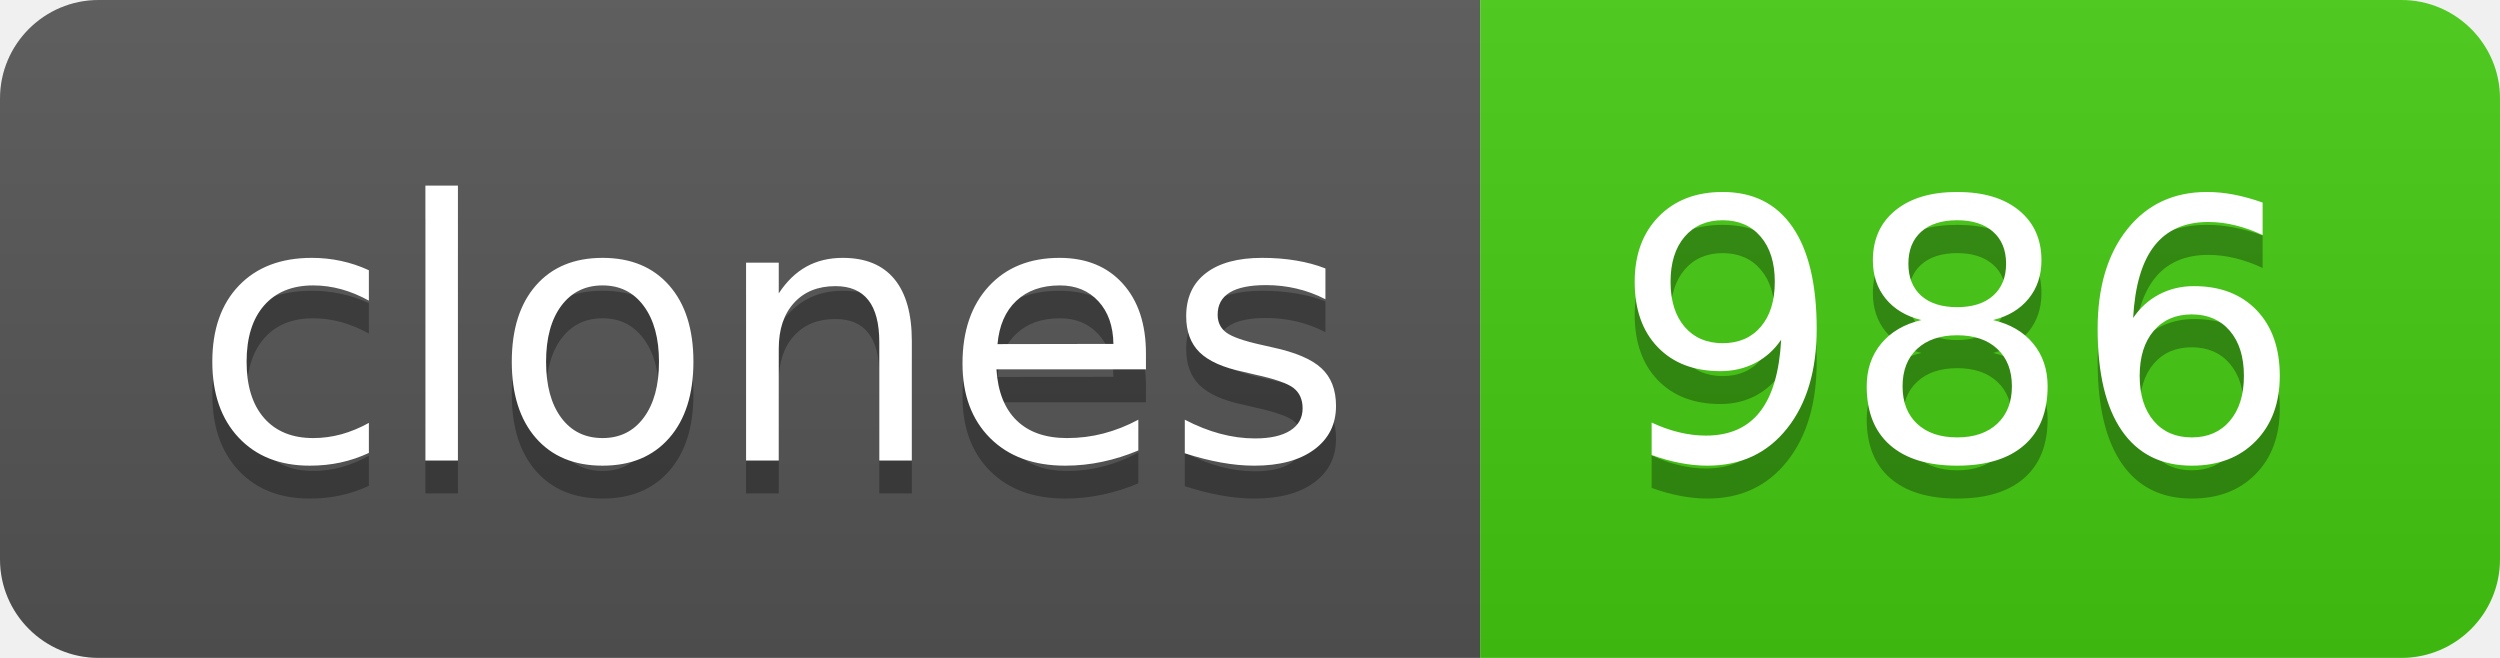
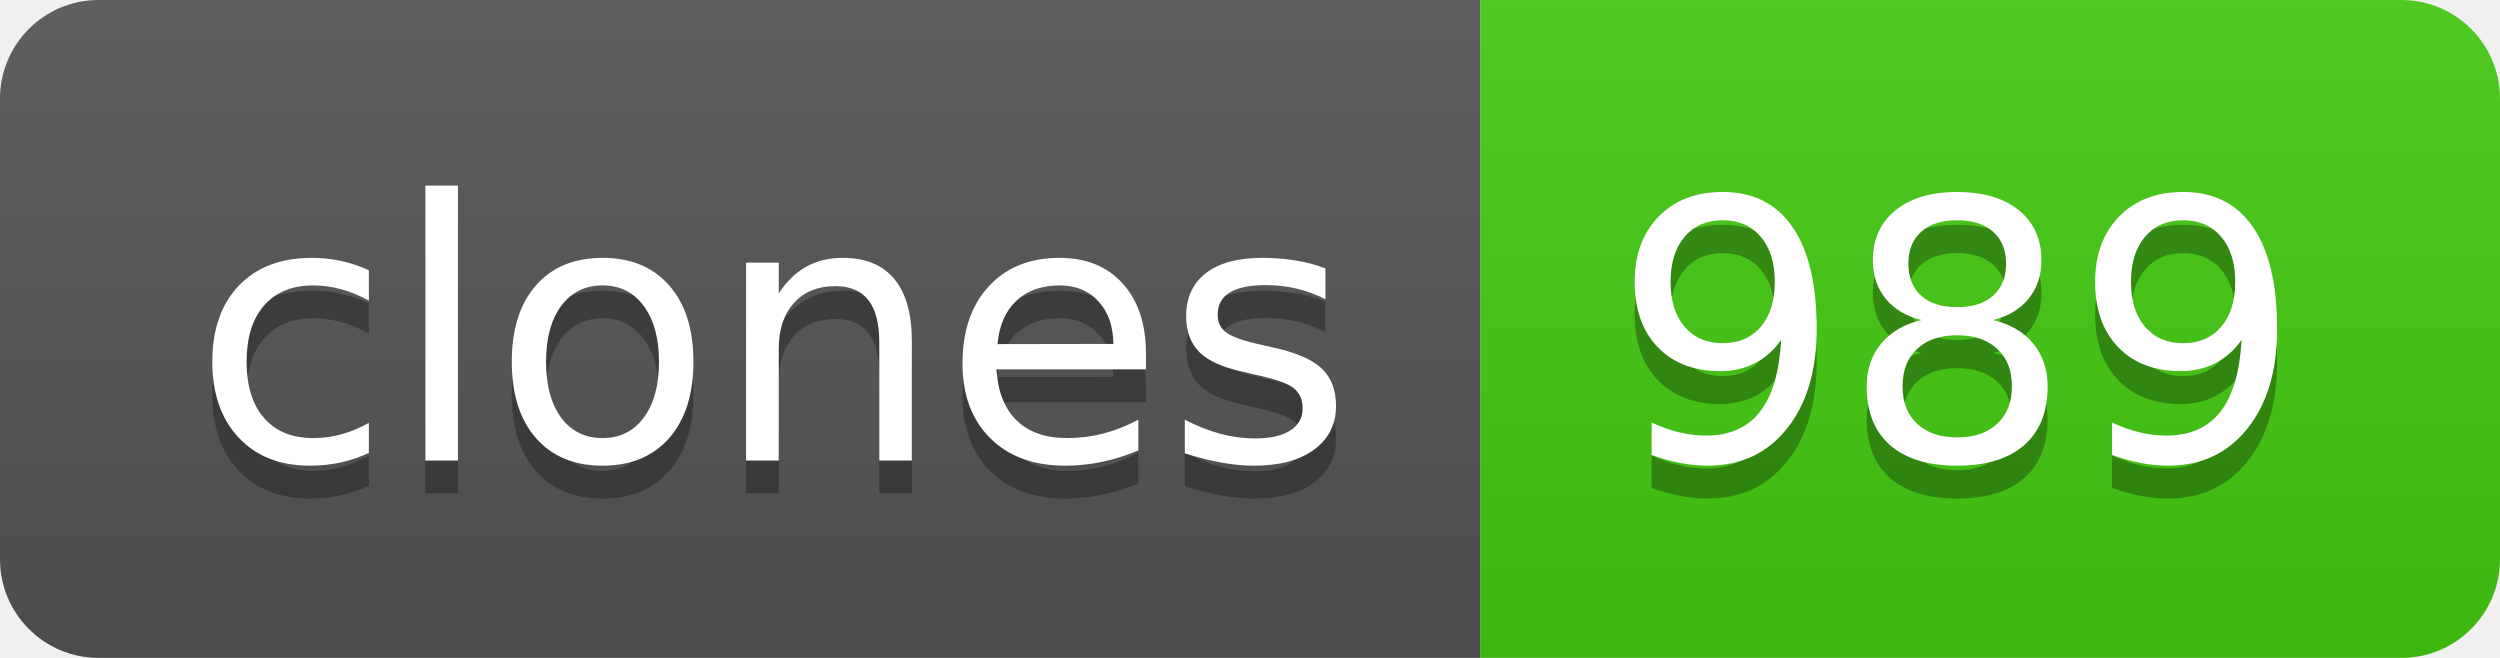
- <svg xmlns="http://www.w3.org/2000/svg" width="76" height="20" role="img" aria-label="clones: 986">
+ <svg xmlns="http://www.w3.org/2000/svg" width="76" height="20" role="img" aria-label="clones: 989">
  <linearGradient id="s" x2="0" y2="100%">
    <stop offset="0" stop-color="#bbb" stop-opacity=".1" />
    <stop offset="1" stop-opacity=".1" />
  </linearGradient>
  <clipPath id="r">
    <rect width="76" height="20" rx="3" fill="#fff" />
  </clipPath>
  <g clip-path="url(#r)">
    <rect width="45" height="20" fill="#555" />
    <rect x="45" width="31" height="20" fill="#4c1" />
    <rect width="76" height="20" fill="url(#s)" />
  </g>
  <g fill="#fff" text-anchor="middle" font-family="Verdana,Geneva,DejaVu Sans,sans-serif" text-rendering="geometricPrecision" font-size="110">
    <text aria-hidden="true" x="235" y="150" fill="#010101" fill-opacity=".3" transform="scale(.1)" textLength="350">clones</text>
    <text x="235" y="140" transform="scale(.1)" fill="#fff" textLength="350">clones</text>
-     <text aria-hidden="true" x="595" y="150" fill="#010101" fill-opacity=".3" transform="scale(.1)" textLength="210">986</text>
-     <text x="595" y="140" transform="scale(.1)" fill="#fff" textLength="210">986</text>
+     <text aria-hidden="true" x="595" y="150" fill="#010101" fill-opacity=".3" transform="scale(.1)" textLength="210">989</text>
+     <text x="595" y="140" transform="scale(.1)" fill="#fff" textLength="210">989</text>
  </g>
</svg>
